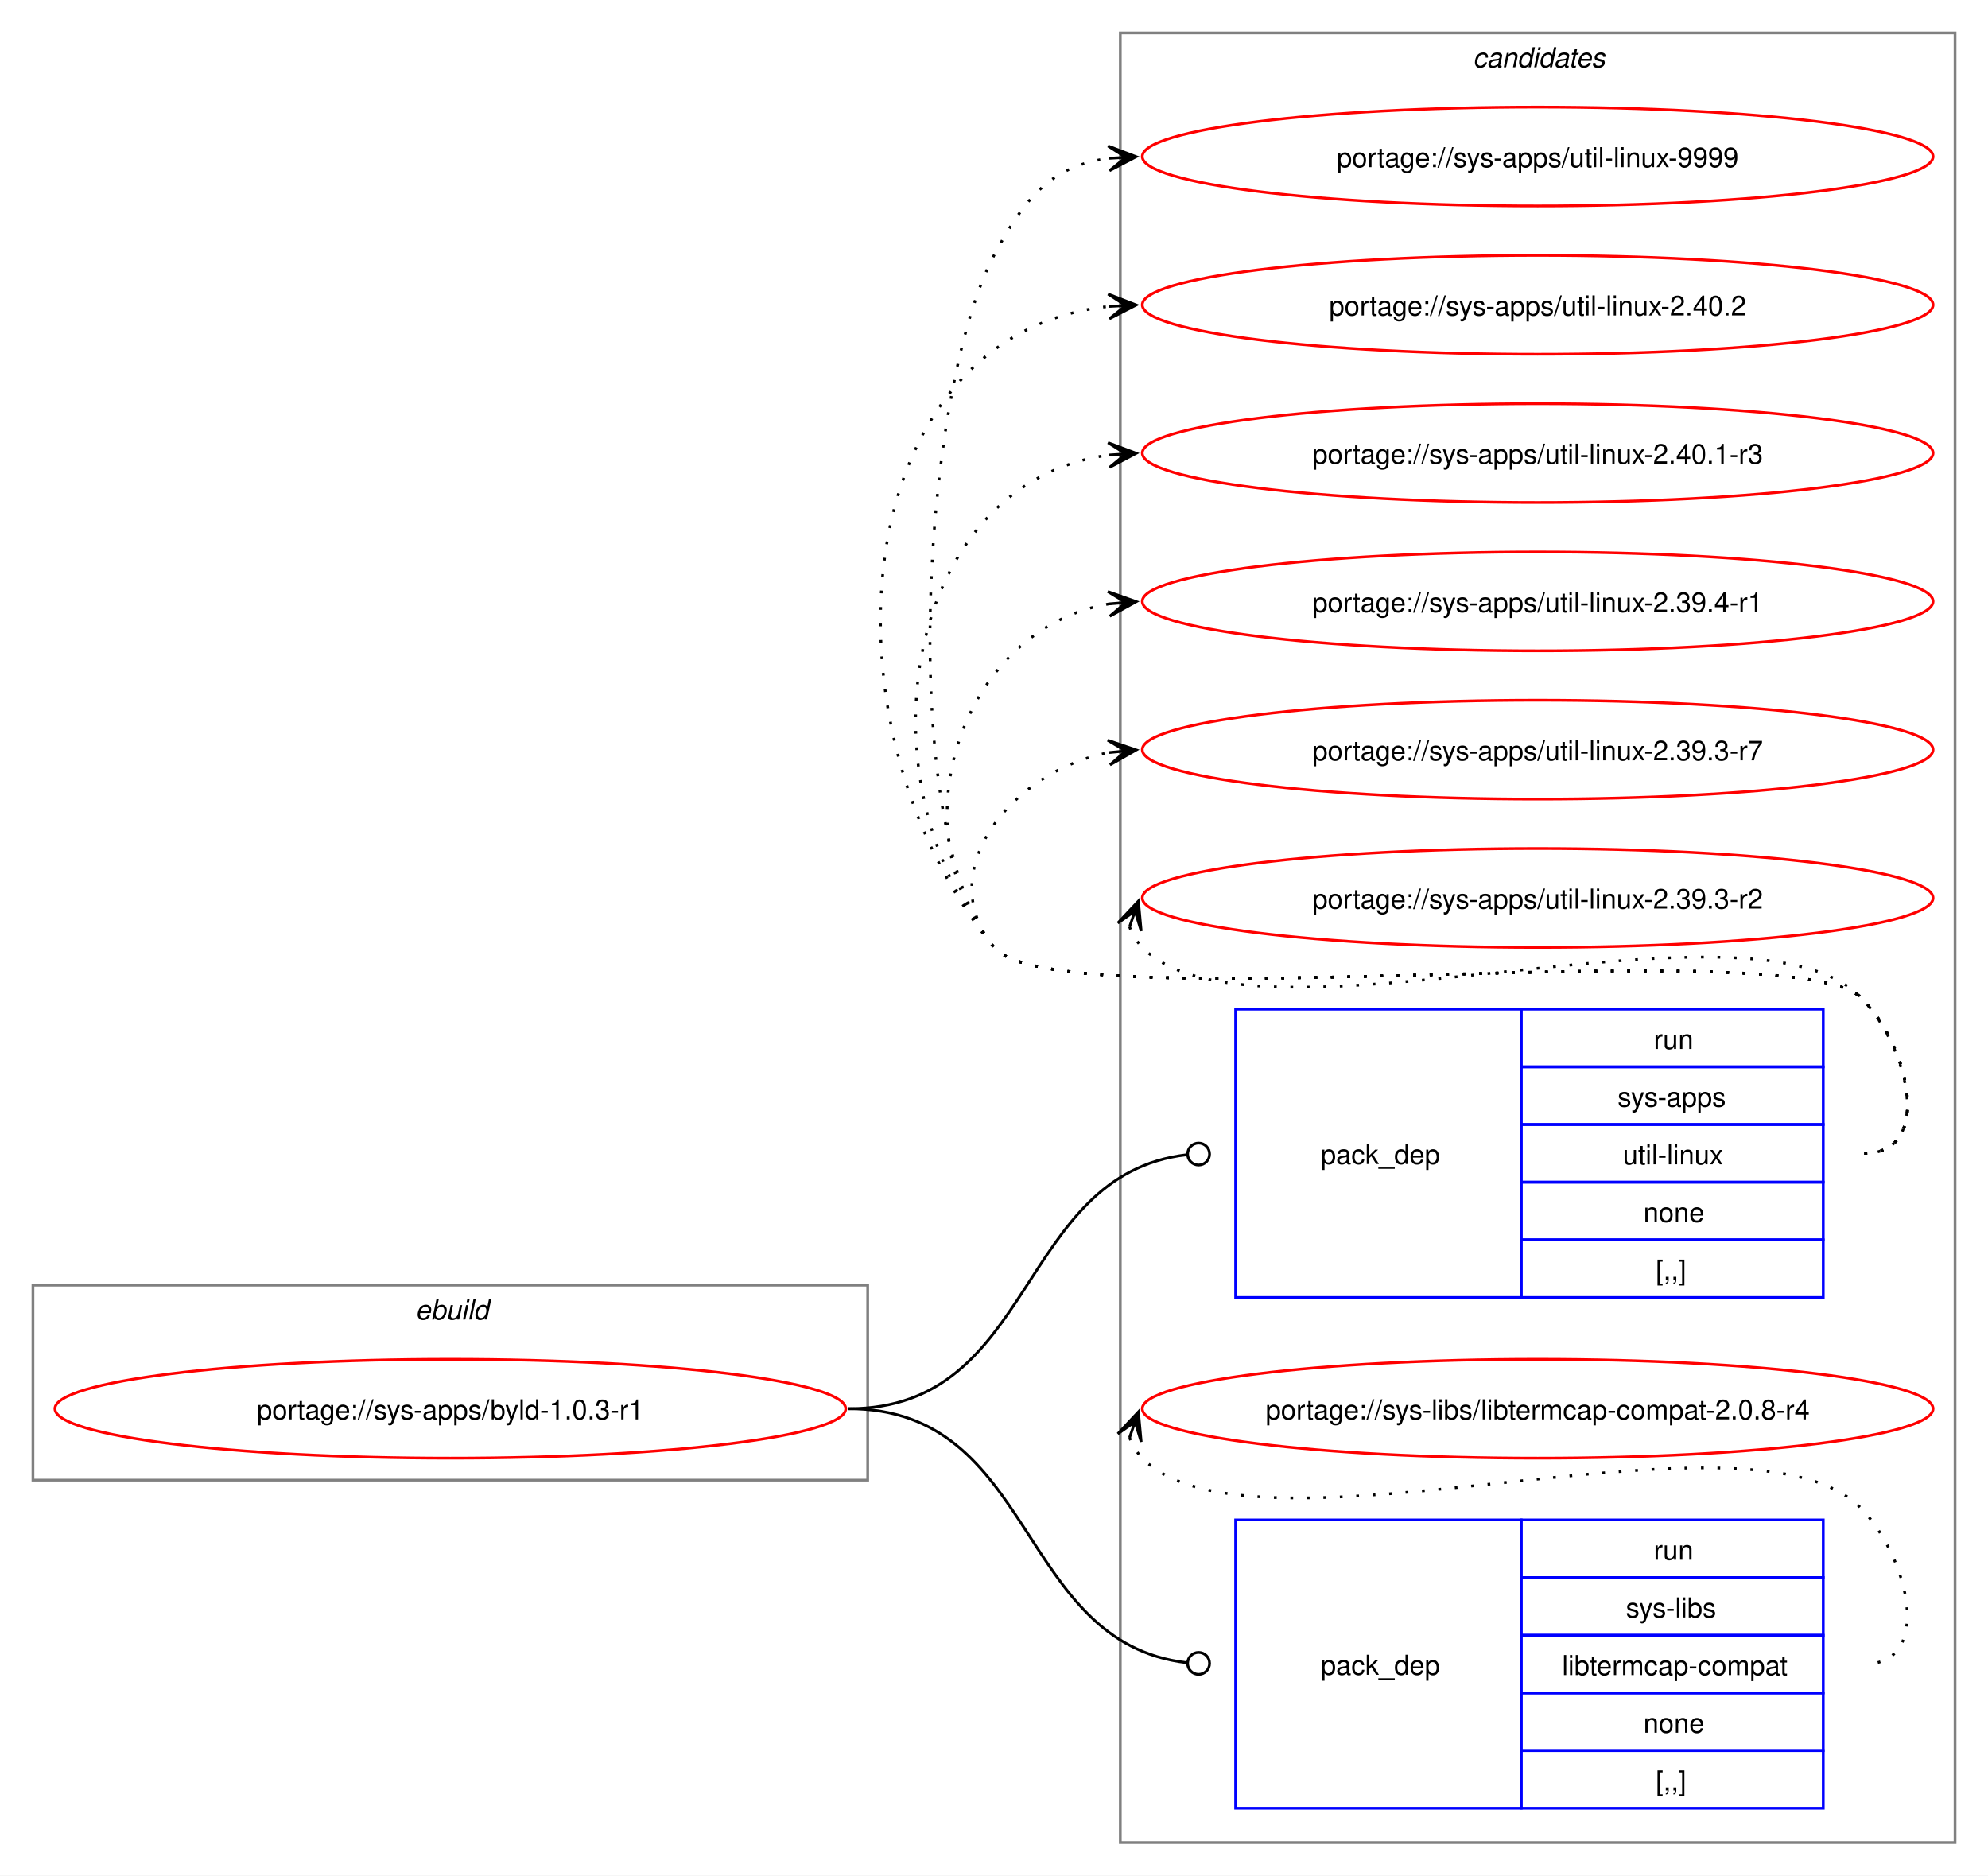
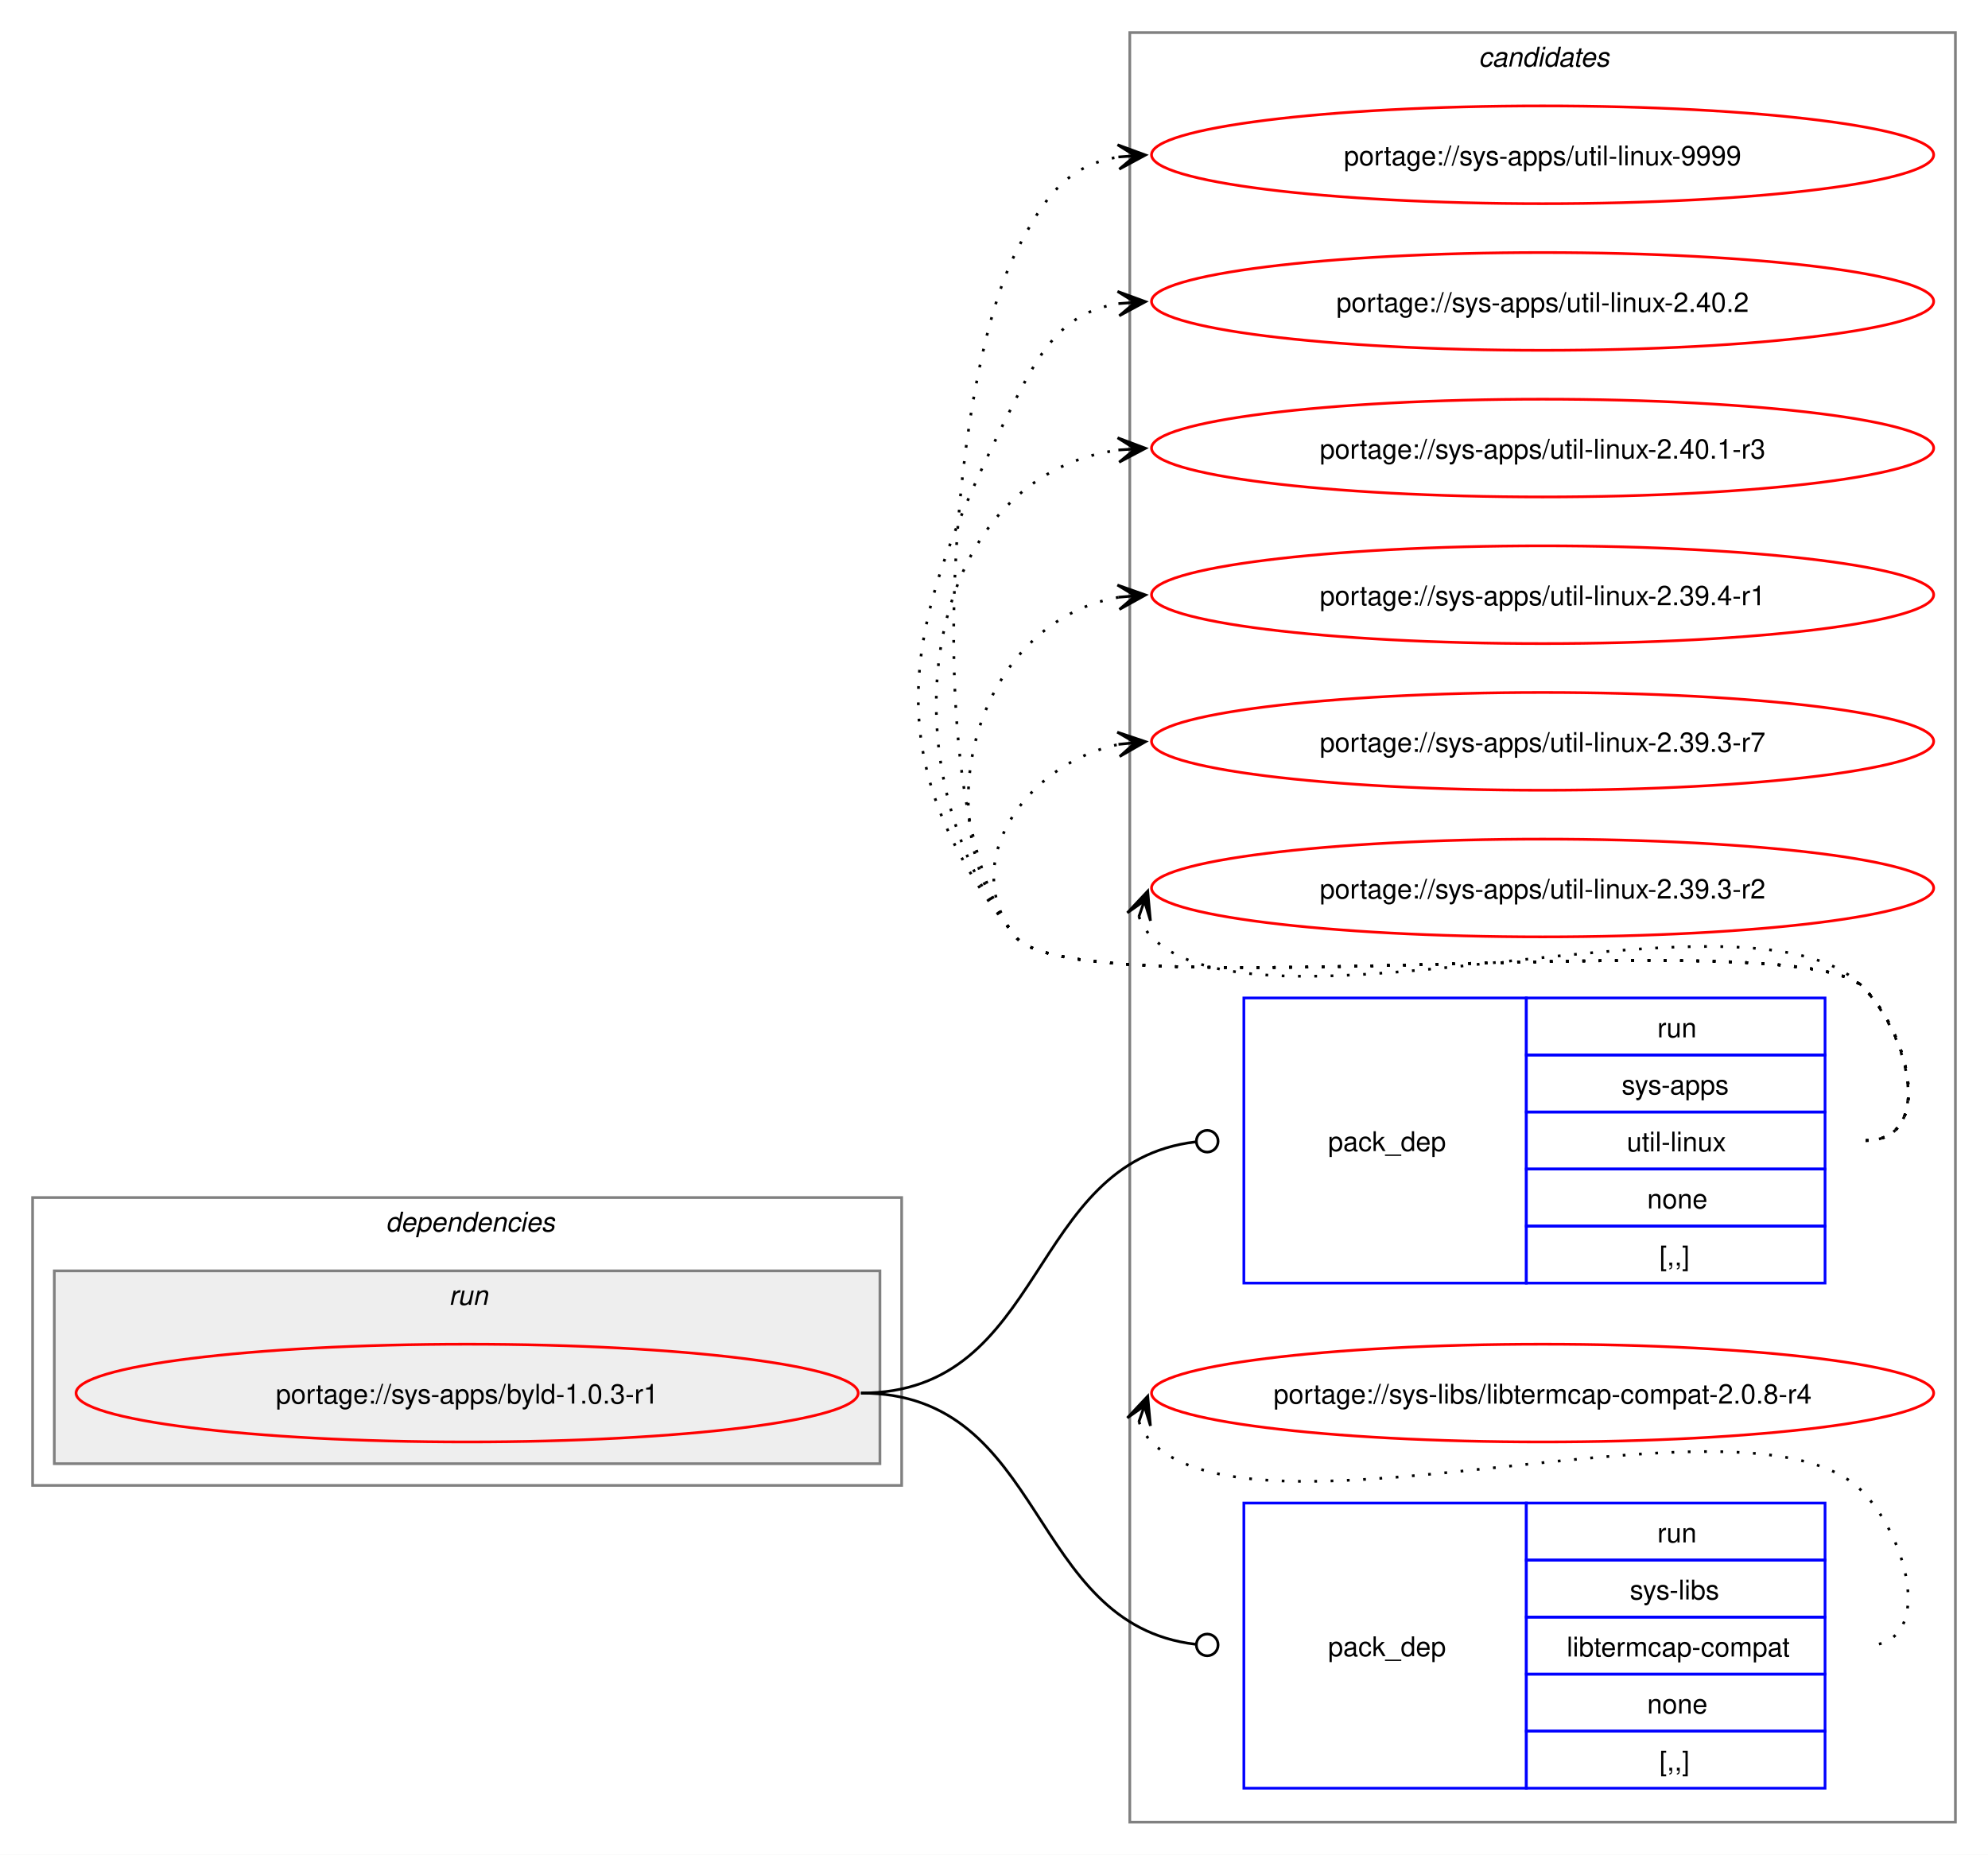
- <svg xmlns="http://www.w3.org/2000/svg" xmlns:xlink="http://www.w3.org/1999/xlink" width="724pt" height="683pt" viewBox="0.00 0.00 724.00 683.00">
+ <svg xmlns="http://www.w3.org/2000/svg" xmlns:xlink="http://www.w3.org/1999/xlink" width="732pt" height="683pt" viewBox="0.00 0.00 732.00 683.00">
  <g id="graph0" class="graph" transform="scale(1 1) rotate(0) translate(4 679)">
-     <polygon fill="white" stroke="none" points="-4,4 -4,-679 720,-679 720,4 -4,4" />
+     <polygon fill="white" stroke="none" points="-4,4 -4,-679 728,-679 728,4 -4,4" />
    <g id="clust8" class="cluster">
-       <polygon fill="none" stroke="gray" points="404,-8 404,-667 708,-667 708,-8 404,-8" />
-       <text text-anchor="start" x="532.38" y="-654.5" font-family="Helvetica,sans-Serif" font-style="italic" font-size="10.00">candidates</text>
+       <polygon fill="none" stroke="gray" points="412,-8 412,-667 716,-667 716,-8 412,-8" />
+       <text text-anchor="start" x="540.38" y="-654.5" font-family="Helvetica,sans-Serif" font-style="italic" font-size="10.00">candidates</text>
    </g>
-     <g id="clust1" class="cluster">
-       <polygon fill="none" stroke="gray" points="8,-140 8,-211 312,-211 312,-140 8,-140" />
-       <text text-anchor="start" x="147.25" y="-198.5" font-family="Helvetica,sans-Serif" font-style="italic" font-size="10.00">ebuild</text>
+     <g id="clust2" class="cluster">
+       <polygon fill="none" stroke="gray" points="8,-132 8,-238 328,-238 328,-132 8,-132" />
+       <text text-anchor="start" x="138" y="-225.5" font-family="Helvetica,sans-Serif" font-style="italic" font-size="10.00">dependencies</text>
+     </g>
+     <g id="clust5" class="cluster">
+       <polygon fill="#eeeeee" stroke="gray" points="16,-140 16,-211 320,-211 320,-140 16,-140" />
+       <text text-anchor="start" x="161.25" y="-198.5" font-family="Helvetica,sans-Serif" font-style="italic" font-size="10.00">run</text>
    </g>
    <g id="node1" class="node">
      <g id="a_node1">
        <a xlink:href="../sys-apps/byld-1.0.3-r1.svg" xlink:title="portage://sys-apps/byld-1.0.3-r1">
-           <ellipse fill="none" stroke="red" cx="160" cy="-166" rx="144" ry="18" />
-           <text text-anchor="middle" x="160" y="-162.12" font-family="Helvetica,sans-Serif" font-size="10.00">portage://sys-apps/byld-1.0.3-r1</text>
+           <ellipse fill="none" stroke="red" cx="168" cy="-166" rx="144" ry="18" />
+           <text text-anchor="middle" x="168" y="-162.12" font-family="Helvetica,sans-Serif" font-size="10.00">portage://sys-apps/byld-1.0.3-r1</text>
        </a>
      </g>
    </g>
    <g id="node2" class="node">
-       <polygon fill="none" stroke="blue" points="446,-206.5 446,-311.5 550,-311.5 550,-206.5 446,-206.5" />
-       <text text-anchor="start" x="477" y="-255.12" font-family="Helvetica,sans-Serif" font-size="10.00">pack_dep</text>
-       <polygon fill="none" stroke="blue" points="550,-290.5 550,-311.5 660,-311.5 660,-290.5 550,-290.5" />
-       <text text-anchor="start" x="598.25" y="-297" font-family="Helvetica,sans-Serif" font-size="10.00">run</text>
-       <polygon fill="none" stroke="blue" points="550,-269.5 550,-290.5 660,-290.5 660,-269.5 550,-269.5" />
-       <text text-anchor="start" x="585.12" y="-276" font-family="Helvetica,sans-Serif" font-size="10.00">sys-apps</text>
-       <polygon fill="none" stroke="blue" points="550,-248.5 550,-269.5 660,-269.5 660,-248.5 550,-248.5" />
-       <text text-anchor="start" x="587" y="-255" font-family="Helvetica,sans-Serif" font-size="10.00">util-linux</text>
-       <polygon fill="none" stroke="blue" points="550,-227.5 550,-248.5 660,-248.5 660,-227.5 550,-227.5" />
-       <text text-anchor="start" x="594.5" y="-234" font-family="Helvetica,sans-Serif" font-size="10.00">none</text>
-       <polygon fill="none" stroke="blue" points="550,-206.5 550,-227.5 660,-227.5 660,-206.5 550,-206.5" />
-       <text text-anchor="start" x="599" y="-213" font-family="Helvetica,sans-Serif" font-size="10.00">[,,]</text>
+       <polygon fill="none" stroke="blue" points="454,-206.5 454,-311.5 558,-311.5 558,-206.5 454,-206.5" />
+       <text text-anchor="start" x="485" y="-255.12" font-family="Helvetica,sans-Serif" font-size="10.00">pack_dep</text>
+       <polygon fill="none" stroke="blue" points="558,-290.5 558,-311.5 668,-311.5 668,-290.5 558,-290.5" />
+       <text text-anchor="start" x="606.25" y="-297" font-family="Helvetica,sans-Serif" font-size="10.00">run</text>
+       <polygon fill="none" stroke="blue" points="558,-269.5 558,-290.5 668,-290.5 668,-269.5 558,-269.5" />
+       <text text-anchor="start" x="593.12" y="-276" font-family="Helvetica,sans-Serif" font-size="10.00">sys-apps</text>
+       <polygon fill="none" stroke="blue" points="558,-248.5 558,-269.5 668,-269.5 668,-248.5 558,-248.5" />
+       <text text-anchor="start" x="595" y="-255" font-family="Helvetica,sans-Serif" font-size="10.00">util-linux</text>
+       <polygon fill="none" stroke="blue" points="558,-227.5 558,-248.5 668,-248.5 668,-227.5 558,-227.5" />
+       <text text-anchor="start" x="602.5" y="-234" font-family="Helvetica,sans-Serif" font-size="10.00">none</text>
+       <polygon fill="none" stroke="blue" points="558,-206.5 558,-227.5 668,-227.5 668,-206.5 558,-206.5" />
+       <text text-anchor="start" x="607" y="-213" font-family="Helvetica,sans-Serif" font-size="10.00">[,,]</text>
    </g>
    <g id="edge1" class="edge">
-       <path fill="none" stroke="black" d="M305,-166C373.68,-166 366.07,-251.18 428.2,-258.5" />
-       <ellipse fill="none" stroke="black" cx="432.51" cy="-258.74" rx="4" ry="4" />
+       <path fill="none" stroke="black" d="M313,-166C381.68,-166 374.07,-251.18 436.2,-258.5" />
+       <ellipse fill="none" stroke="black" cx="440.51" cy="-258.74" rx="4" ry="4" />
    </g>
    <g id="node3" class="node">
-       <polygon fill="none" stroke="blue" points="446,-20.5 446,-125.5 550,-125.5 550,-20.5 446,-20.5" />
-       <text text-anchor="start" x="477" y="-69.12" font-family="Helvetica,sans-Serif" font-size="10.00">pack_dep</text>
-       <polygon fill="none" stroke="blue" points="550,-104.5 550,-125.5 660,-125.5 660,-104.5 550,-104.5" />
-       <text text-anchor="start" x="598.25" y="-111" font-family="Helvetica,sans-Serif" font-size="10.00">run</text>
-       <polygon fill="none" stroke="blue" points="550,-83.5 550,-104.5 660,-104.5 660,-83.5 550,-83.5" />
-       <text text-anchor="start" x="588.12" y="-90" font-family="Helvetica,sans-Serif" font-size="10.00">sys-libs</text>
-       <polygon fill="none" stroke="blue" points="550,-62.5 550,-83.5 660,-83.5 660,-62.5 550,-62.5" />
-       <text text-anchor="start" x="564.88" y="-69" font-family="Helvetica,sans-Serif" font-size="10.00">libtermcap-compat</text>
-       <polygon fill="none" stroke="blue" points="550,-41.5 550,-62.5 660,-62.5 660,-41.5 550,-41.5" />
-       <text text-anchor="start" x="594.5" y="-48" font-family="Helvetica,sans-Serif" font-size="10.00">none</text>
-       <polygon fill="none" stroke="blue" points="550,-20.5 550,-41.5 660,-41.5 660,-20.5 550,-20.5" />
-       <text text-anchor="start" x="599" y="-27" font-family="Helvetica,sans-Serif" font-size="10.00">[,,]</text>
+       <polygon fill="none" stroke="blue" points="454,-20.5 454,-125.5 558,-125.5 558,-20.5 454,-20.5" />
+       <text text-anchor="start" x="485" y="-69.12" font-family="Helvetica,sans-Serif" font-size="10.00">pack_dep</text>
+       <polygon fill="none" stroke="blue" points="558,-104.5 558,-125.5 668,-125.5 668,-104.5 558,-104.5" />
+       <text text-anchor="start" x="606.25" y="-111" font-family="Helvetica,sans-Serif" font-size="10.00">run</text>
+       <polygon fill="none" stroke="blue" points="558,-83.5 558,-104.5 668,-104.5 668,-83.5 558,-83.5" />
+       <text text-anchor="start" x="596.12" y="-90" font-family="Helvetica,sans-Serif" font-size="10.00">sys-libs</text>
+       <polygon fill="none" stroke="blue" points="558,-62.5 558,-83.5 668,-83.5 668,-62.5 558,-62.5" />
+       <text text-anchor="start" x="572.88" y="-69" font-family="Helvetica,sans-Serif" font-size="10.00">libtermcap-compat</text>
+       <polygon fill="none" stroke="blue" points="558,-41.5 558,-62.5 668,-62.5 668,-41.5 558,-41.5" />
+       <text text-anchor="start" x="602.5" y="-48" font-family="Helvetica,sans-Serif" font-size="10.00">none</text>
+       <polygon fill="none" stroke="blue" points="558,-20.5 558,-41.5 668,-41.5 668,-20.5 558,-20.5" />
+       <text text-anchor="start" x="607" y="-27" font-family="Helvetica,sans-Serif" font-size="10.00">[,,]</text>
    </g>
    <g id="edge2" class="edge">
-       <path fill="none" stroke="black" d="M305,-166C373.68,-166 366.07,-80.82 428.2,-73.5" />
-       <ellipse fill="none" stroke="black" cx="432.51" cy="-73.26" rx="4" ry="4" />
+       <path fill="none" stroke="black" d="M313,-166C381.68,-166 374.07,-80.82 436.2,-73.5" />
+       <ellipse fill="none" stroke="black" cx="440.51" cy="-73.26" rx="4" ry="4" />
    </g>
    <g id="node4" class="node">
      <g id="a_node4">
        <a xlink:href="../sys-apps/util-linux-9999.svg" xlink:title="portage://sys-apps/util-linux-9999">
-           <ellipse fill="none" stroke="red" cx="556" cy="-622" rx="144" ry="18" />
-           <text text-anchor="middle" x="556" y="-618.12" font-family="Helvetica,sans-Serif" font-size="10.00">portage://sys-apps/util-linux-9999</text>
+           <ellipse fill="none" stroke="red" cx="564" cy="-622" rx="144" ry="18" />
+           <text text-anchor="middle" x="564" y="-618.12" font-family="Helvetica,sans-Serif" font-size="10.00">portage://sys-apps/util-linux-9999</text>
        </a>
      </g>
    </g>
    <g id="edge3" class="edge">
-       <path fill="none" stroke="black" stroke-dasharray="1,5" d="M675,-259C700.12,-259 691.6,-297.59 674,-315.5 649.35,-340.59 380.36,-306.85 358,-334 322.41,-377.23 331.79,-536.51 358,-586 369.45,-607.63 379.33,-618.67 399.96,-621.35" />
-       <polygon fill="black" stroke="black" points="409.78,-621.93 399.54,-625.83 406.01,-621.7 399.8,-621.34 399.8,-621.34 399.8,-621.34 406.01,-621.7 400.07,-616.85 409.78,-621.93" />
+       <path fill="none" stroke="black" stroke-dasharray="1,5" d="M683,-259C708.12,-259 699.6,-297.59 682,-315.5 657.66,-340.27 391.83,-306.99 370,-334 334.79,-377.55 344.71,-536.04 370,-586 380.39,-606.53 389.02,-618.2 408.04,-621.21" />
+       <polygon fill="black" stroke="black" points="417.78,-621.91 407.49,-625.68 414.01,-621.64 407.81,-621.2 407.81,-621.2 407.81,-621.2 414.01,-621.64 408.13,-616.71 417.78,-621.91" />
    </g>
    <g id="node5" class="node">
      <g id="a_node5">
        <a xlink:href="../sys-apps/util-linux-2.40.2.svg" xlink:title="portage://sys-apps/util-linux-2.40.2">
-           <ellipse fill="none" stroke="red" cx="556" cy="-568" rx="144" ry="18" />
-           <text text-anchor="middle" x="556" y="-564.12" font-family="Helvetica,sans-Serif" font-size="10.00">portage://sys-apps/util-linux-2.40.2</text>
+           <ellipse fill="none" stroke="red" cx="564" cy="-568" rx="144" ry="18" />
+           <text text-anchor="middle" x="564" y="-564.12" font-family="Helvetica,sans-Serif" font-size="10.00">portage://sys-apps/util-linux-2.40.2</text>
        </a>
      </g>
    </g>
    <g id="edge4" class="edge">
-       <path fill="none" stroke="black" stroke-dasharray="1,5" d="M675,-259C700.12,-259 691.6,-297.59 674,-315.5 649.35,-340.59 380.36,-306.85 358,-334 292.67,-413.35 303.45,-557.13 399.8,-567.42" />
-       <polygon fill="black" stroke="black" points="409.78,-567.94 399.56,-571.91 406.01,-567.74 399.8,-567.42 399.8,-567.42 399.8,-567.42 406.01,-567.74 400.03,-562.92 409.78,-567.94" />
+       <path fill="none" stroke="black" stroke-dasharray="1,5" d="M683,-259C708.12,-259 699.6,-297.59 682,-315.5 657.66,-340.27 391.83,-306.99 370,-334 314.68,-402.43 330.26,-453.49 370,-532 380.39,-552.53 389.02,-564.2 408.04,-567.21" />
+       <polygon fill="black" stroke="black" points="417.78,-567.91 407.49,-571.68 414.01,-567.64 407.81,-567.2 407.81,-567.2 407.81,-567.2 414.01,-567.64 408.13,-562.71 417.78,-567.91" />
    </g>
    <g id="node6" class="node">
      <g id="a_node6">
        <a xlink:href="../sys-apps/util-linux-2.40.1-r3.svg" xlink:title="portage://sys-apps/util-linux-2.40.1-r3">
-           <ellipse fill="none" stroke="red" cx="556" cy="-514" rx="144" ry="18" />
-           <text text-anchor="middle" x="556" y="-510.12" font-family="Helvetica,sans-Serif" font-size="10.00">portage://sys-apps/util-linux-2.40.1-r3</text>
+           <ellipse fill="none" stroke="red" cx="564" cy="-514" rx="144" ry="18" />
+           <text text-anchor="middle" x="564" y="-510.12" font-family="Helvetica,sans-Serif" font-size="10.00">portage://sys-apps/util-linux-2.40.1-r3</text>
        </a>
      </g>
    </g>
    <g id="edge5" class="edge">
-       <path fill="none" stroke="black" stroke-dasharray="1,5" d="M675,-259C700.12,-259 691.6,-297.59 674,-315.5 649.35,-340.59 380.36,-306.85 358,-334 307.37,-395.49 325.73,-503.72 400.13,-513.32" />
-       <polygon fill="black" stroke="black" points="409.78,-513.92 399.52,-517.79 406.01,-513.69 399.8,-513.29 399.8,-513.29 399.8,-513.29 406.01,-513.69 400.09,-508.8 409.78,-513.92" />
+       <path fill="none" stroke="black" stroke-dasharray="1,5" d="M683,-259C708.12,-259 699.6,-297.59 682,-315.5 657.66,-340.27 391.83,-306.99 370,-334 320.22,-395.58 334.59,-503.72 408.22,-513.32" />
+       <polygon fill="black" stroke="black" points="417.78,-513.92 407.52,-517.78 414.01,-513.68 407.8,-513.29 407.8,-513.29 407.8,-513.29 414.01,-513.68 408.09,-508.8 417.78,-513.92" />
    </g>
    <g id="node7" class="node">
      <g id="a_node7">
        <a xlink:href="../sys-apps/util-linux-2.39.4-r1.svg" xlink:title="portage://sys-apps/util-linux-2.39.4-r1">
-           <ellipse fill="none" stroke="red" cx="556" cy="-460" rx="144" ry="18" />
-           <text text-anchor="middle" x="556" y="-456.12" font-family="Helvetica,sans-Serif" font-size="10.00">portage://sys-apps/util-linux-2.39.4-r1</text>
+           <ellipse fill="none" stroke="red" cx="564" cy="-460" rx="144" ry="18" />
+           <text text-anchor="middle" x="564" y="-456.12" font-family="Helvetica,sans-Serif" font-size="10.00">portage://sys-apps/util-linux-2.39.4-r1</text>
        </a>
      </g>
    </g>
    <g id="edge6" class="edge">
-       <path fill="none" stroke="black" stroke-dasharray="1,5" d="M675,-259C700.12,-259 691.6,-297.59 674,-315.5 649.35,-340.59 380.36,-306.85 358,-334 321.8,-377.97 346.66,-450.24 399.97,-459.1" />
-       <polygon fill="black" stroke="black" points="409.79,-459.9 399.45,-463.57 406.02,-459.59 399.82,-459.09 399.82,-459.09 399.82,-459.09 406.02,-459.59 400.18,-454.6 409.79,-459.9" />
+       <path fill="none" stroke="black" stroke-dasharray="1,5" d="M683,-259C708.12,-259 699.6,-297.59 682,-315.5 657.66,-340.27 391.83,-306.99 370,-334 334.59,-377.81 355.83,-450.22 408.13,-459.1" />
+       <polygon fill="black" stroke="black" points="417.79,-459.9 407.45,-463.56 414.02,-459.59 407.82,-459.07 407.82,-459.07 407.82,-459.07 414.02,-459.59 408.19,-454.59 417.79,-459.9" />
    </g>
    <g id="node8" class="node">
      <g id="a_node8">
        <a xlink:href="../sys-apps/util-linux-2.39.3-r7.svg" xlink:title="portage://sys-apps/util-linux-2.39.3-r7">
-           <ellipse fill="none" stroke="red" cx="556" cy="-406" rx="144" ry="18" />
-           <text text-anchor="middle" x="556" y="-402.12" font-family="Helvetica,sans-Serif" font-size="10.00">portage://sys-apps/util-linux-2.39.3-r7</text>
+           <ellipse fill="none" stroke="red" cx="564" cy="-406" rx="144" ry="18" />
+           <text text-anchor="middle" x="564" y="-402.12" font-family="Helvetica,sans-Serif" font-size="10.00">portage://sys-apps/util-linux-2.39.3-r7</text>
        </a>
      </g>
    </g>
    <g id="edge7" class="edge">
-       <path fill="none" stroke="black" stroke-dasharray="1,5" d="M675,-259C700.12,-259 691.6,-297.59 674,-315.5 649.35,-340.59 380.36,-306.85 358,-334 335.11,-361.8 364.6,-398.35 399.91,-404.95" />
-       <polygon fill="black" stroke="black" points="409.79,-405.89 399.41,-409.43 406.02,-405.53 399.83,-404.95 399.83,-404.95 399.83,-404.95 406.02,-405.53 400.25,-400.47 409.79,-405.89" />
+       <path fill="none" stroke="black" stroke-dasharray="1,5" d="M683,-259C708.12,-259 699.6,-297.59 682,-315.5 657.66,-340.27 391.83,-306.99 370,-334 347.95,-361.28 374.32,-398.25 408.27,-404.94" />
+       <polygon fill="black" stroke="black" points="417.79,-405.88 407.39,-409.38 414.02,-405.51 407.84,-404.9 407.84,-404.9 407.84,-404.9 414.02,-405.51 408.28,-400.42 417.79,-405.88" />
    </g>
    <g id="node9" class="node">
      <g id="a_node9">
        <a xlink:href="../sys-apps/util-linux-2.39.3-r2.svg" xlink:title="portage://sys-apps/util-linux-2.39.3-r2">
-           <ellipse fill="none" stroke="red" cx="556" cy="-352" rx="144" ry="18" />
-           <text text-anchor="middle" x="556" y="-348.12" font-family="Helvetica,sans-Serif" font-size="10.00">portage://sys-apps/util-linux-2.39.3-r2</text>
+           <ellipse fill="none" stroke="red" cx="564" cy="-352" rx="144" ry="18" />
+           <text text-anchor="middle" x="564" y="-348.12" font-family="Helvetica,sans-Serif" font-size="10.00">portage://sys-apps/util-linux-2.39.3-r2</text>
        </a>
      </g>
    </g>
    <g id="edge8" class="edge">
-       <path fill="none" stroke="black" stroke-dasharray="1,5" d="M407.37,-341.45C408.4,-338.7 410.07,-335.96 412,-334 452.96,-292.42 633.83,-357.85 674,-315.5 691.28,-297.28 700.12,-259 675,-259" />
-       <polygon fill="black" stroke="black" points="410.6,-350.85 403.09,-342.86 409.37,-347.27 407.34,-341.39 407.34,-341.39 407.34,-341.39 409.37,-347.27 411.6,-339.93 410.6,-350.85" />
+       <path fill="none" stroke="black" stroke-dasharray="1,5" d="M415.37,-341.45C416.4,-338.7 418.07,-335.96 420,-334 460.96,-292.42 641.83,-357.85 682,-315.5 699.28,-297.28 708.12,-259 683,-259" />
+       <polygon fill="black" stroke="black" points="418.6,-350.85 411.09,-342.86 417.37,-347.27 415.34,-341.39 415.34,-341.39 415.34,-341.39 417.37,-347.27 419.6,-339.93 418.6,-350.85" />
    </g>
    <g id="node10" class="node">
      <g id="a_node10">
        <a xlink:href="../sys-libs/libtermcap-compat-2.0.8-r4.svg" xlink:title="portage://sys-libs/libtermcap-compat-2.0.8-r4">
-           <ellipse fill="none" stroke="red" cx="556" cy="-166" rx="144" ry="18" />
-           <text text-anchor="middle" x="556" y="-162.12" font-family="Helvetica,sans-Serif" font-size="10.00">portage://sys-libs/libtermcap-compat-2.0.8-r4</text>
+           <ellipse fill="none" stroke="red" cx="564" cy="-166" rx="144" ry="18" />
+           <text text-anchor="middle" x="564" y="-162.12" font-family="Helvetica,sans-Serif" font-size="10.00">portage://sys-libs/libtermcap-compat-2.0.8-r4</text>
        </a>
      </g>
    </g>
    <g id="edge9" class="edge">
-       <path fill="none" stroke="black" stroke-dasharray="1,5" d="M407.37,-155.45C408.4,-152.7 410.07,-149.96 412,-148 452.96,-106.42 633.83,-171.85 674,-129.5 691.28,-111.28 700.12,-73 675,-73" />
-       <polygon fill="black" stroke="black" points="410.6,-164.85 403.09,-156.86 409.37,-161.27 407.34,-155.39 407.34,-155.39 407.34,-155.39 409.37,-161.27 411.6,-153.93 410.6,-164.85" />
+       <path fill="none" stroke="black" stroke-dasharray="1,5" d="M415.37,-155.45C416.4,-152.7 418.07,-149.96 420,-148 460.96,-106.42 641.83,-171.85 682,-129.5 699.28,-111.28 708.12,-73 683,-73" />
+       <polygon fill="black" stroke="black" points="418.6,-164.85 411.09,-156.86 417.37,-161.27 415.34,-155.39 415.34,-155.39 415.34,-155.39 417.37,-161.27 419.6,-153.93 418.6,-164.85" />
    </g>
  </g>
</svg>
